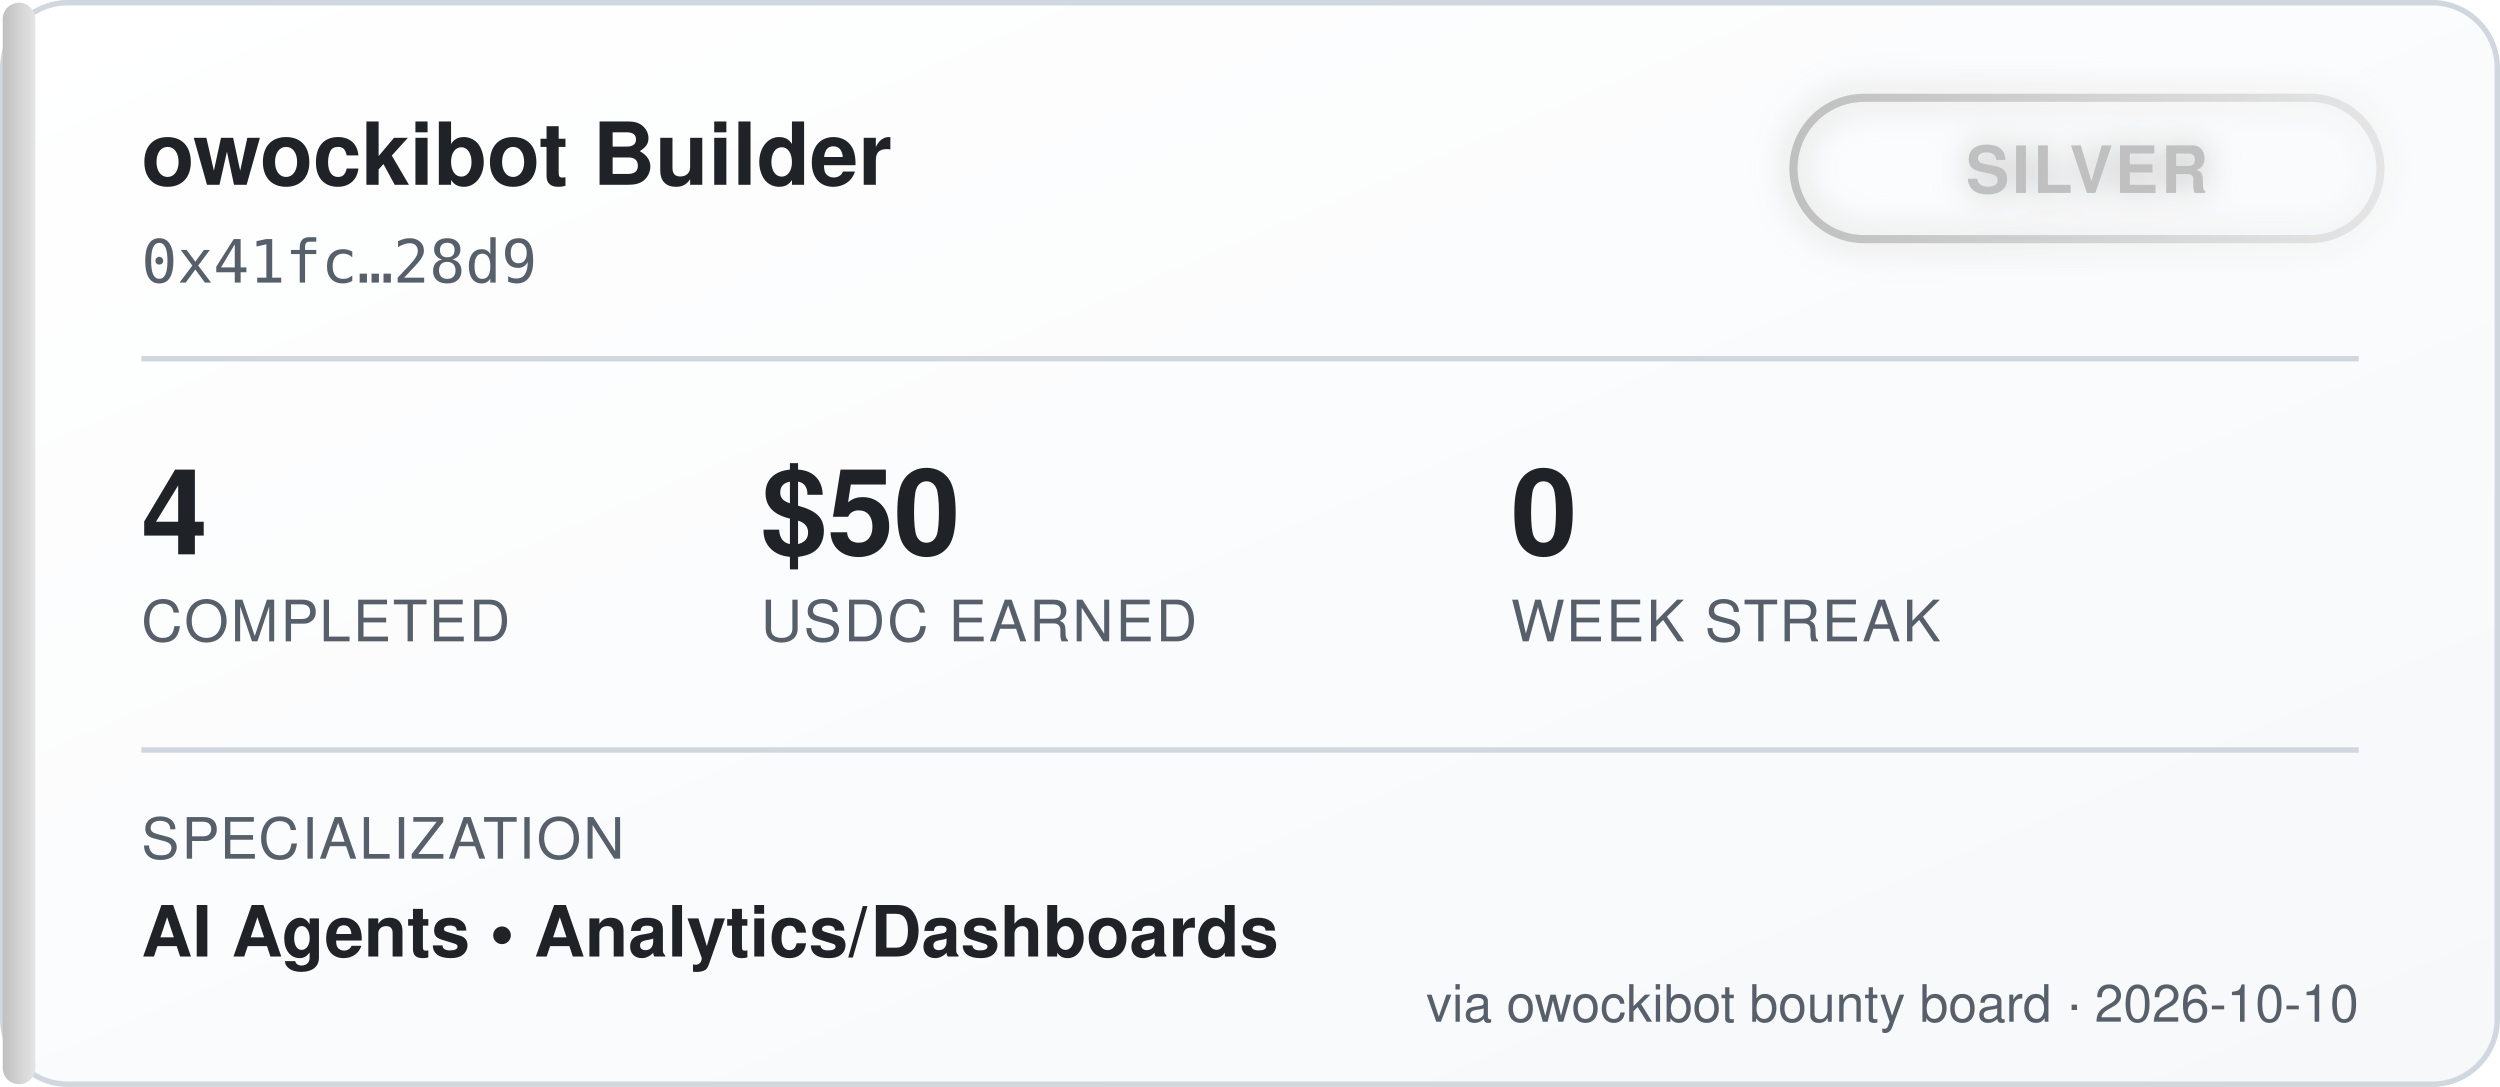
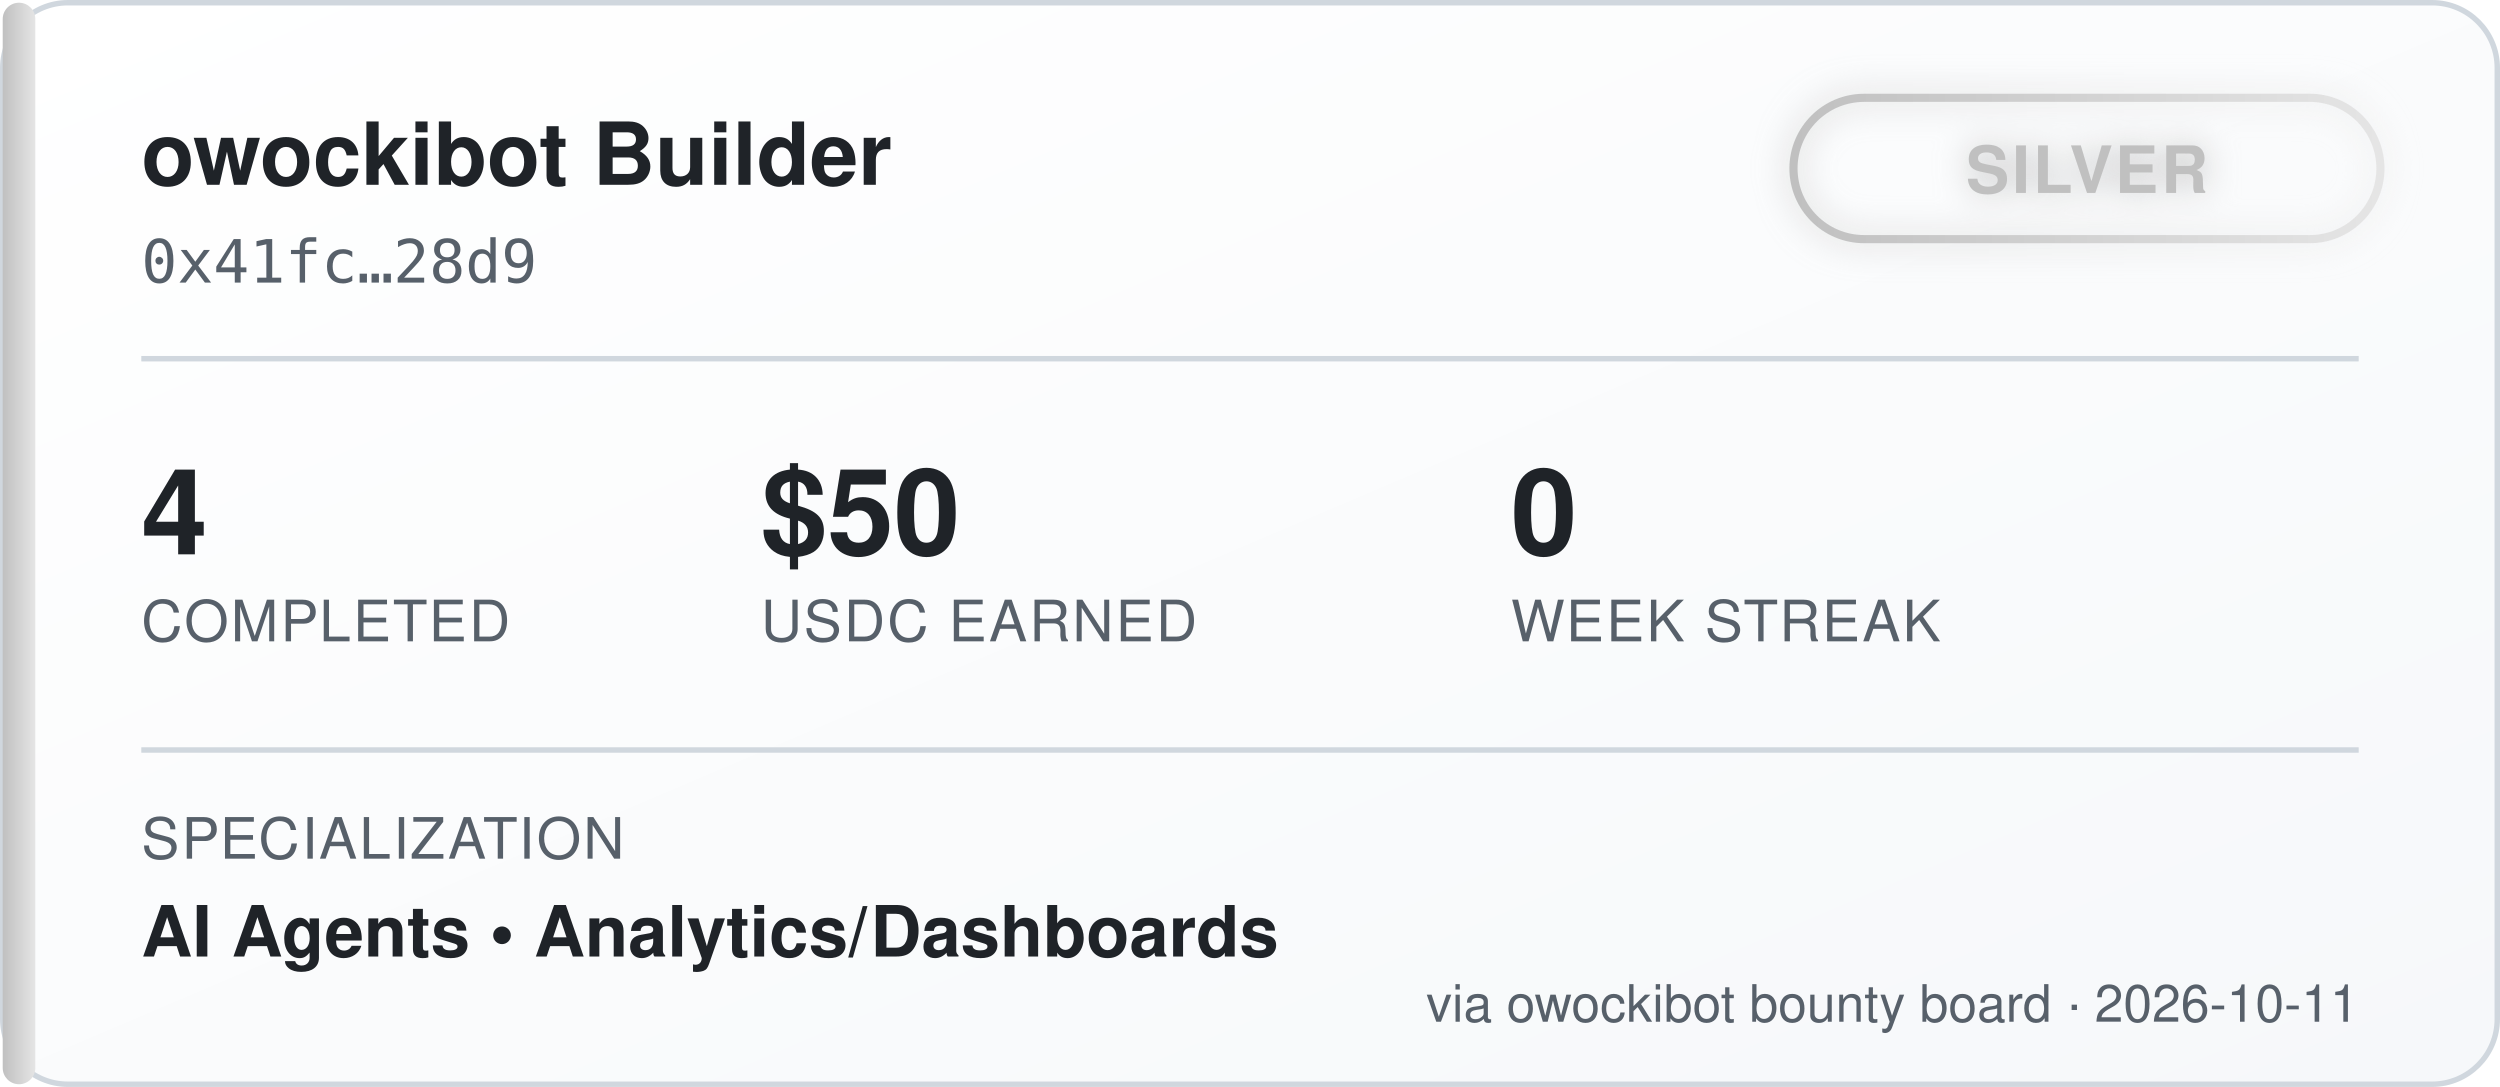
<svg xmlns="http://www.w3.org/2000/svg" width="460" height="200" viewBox="0 0 460 200" font-family="'Segoe UI', Helvetica, Arial, sans-serif">
  <defs>
    <linearGradient id="bgGrad" x1="0" y1="0" x2="1" y2="1">
      <stop offset="0%" stop-color="#ffffff" />
      <stop offset="100%" stop-color="#f6f8fa" />
    </linearGradient>
    <linearGradient id="tierGrad" x1="0" y1="0" x2="1" y2="0">
      <stop offset="0%" stop-color="#c0c0c0" />
      <stop offset="100%" stop-color="#e5e5e5" />
    </linearGradient>
    <filter id="glow" x="-50%" y="-50%" width="200%" height="200%">
      <feGaussianBlur stdDeviation="3" result="blur" />
      <feMerge>
        <feMergeNode in="blur" />
        <feMergeNode in="SourceGraphic" />
      </feMerge>
    </filter>
  </defs>
  <rect x="0.5" y="0.5" width="459" height="199" rx="12" fill="url(#bgGrad)" stroke="#d0d7de" />
  <rect x="0.5" y="0.5" width="6" height="199" rx="3" fill="url(#tierGrad)" />
  <text x="26" y="34" fill="#1f2328" font-size="16" font-weight="700">owockibot Builder</text>
  <text x="26" y="52" fill="#57606a" font-size="11" font-family="monospace">0x41fc…28d9</text>
  <g transform="translate(330, 18)" filter="url(#glow)">
    <rect x="0" y="0" width="108" height="26" rx="13" fill="none" stroke="url(#tierGrad)" stroke-width="1.5" />
    <text x="54" y="17.5" fill="#c0c0c0" font-size="12" font-weight="700" text-anchor="middle" letter-spacing="0.5">SILVER</text>
  </g>
  <line x1="26" y1="66" x2="434" y2="66" stroke="#d0d7de" stroke-width="1" />
  <g font-size="22" font-weight="700" fill="#1f2328">
    <text x="26" y="102">4</text>
    <text x="140" y="102">$50</text>
    <text x="278" y="102">0</text>
  </g>
  <g font-size="10.5" fill="#57606a" letter-spacing="0.4">
    <text x="26" y="118">COMPLETED</text>
    <text x="140" y="118">USDC EARNED</text>
    <text x="278" y="118">WEEK STREAK</text>
  </g>
  <line x1="26" y1="138" x2="434" y2="138" stroke="#d0d7de" stroke-width="1" />
  <text x="26" y="158" fill="#57606a" font-size="10.5" letter-spacing="0.4">SPECIALIZATION</text>
  <text x="26" y="176" fill="#1f2328" font-size="13" font-weight="600">AI Agents  •  Analytics/Dashboards</text>
-   <text x="434" y="188" fill="#57606a" font-size="9.5" text-anchor="end">via owockibot bounty board · 2026-10-10</text>
+   <text x="434" y="188" fill="#57606a" font-size="9.5" text-anchor="end">via owockibot bounty board · 2026-10-11</text>
</svg>
